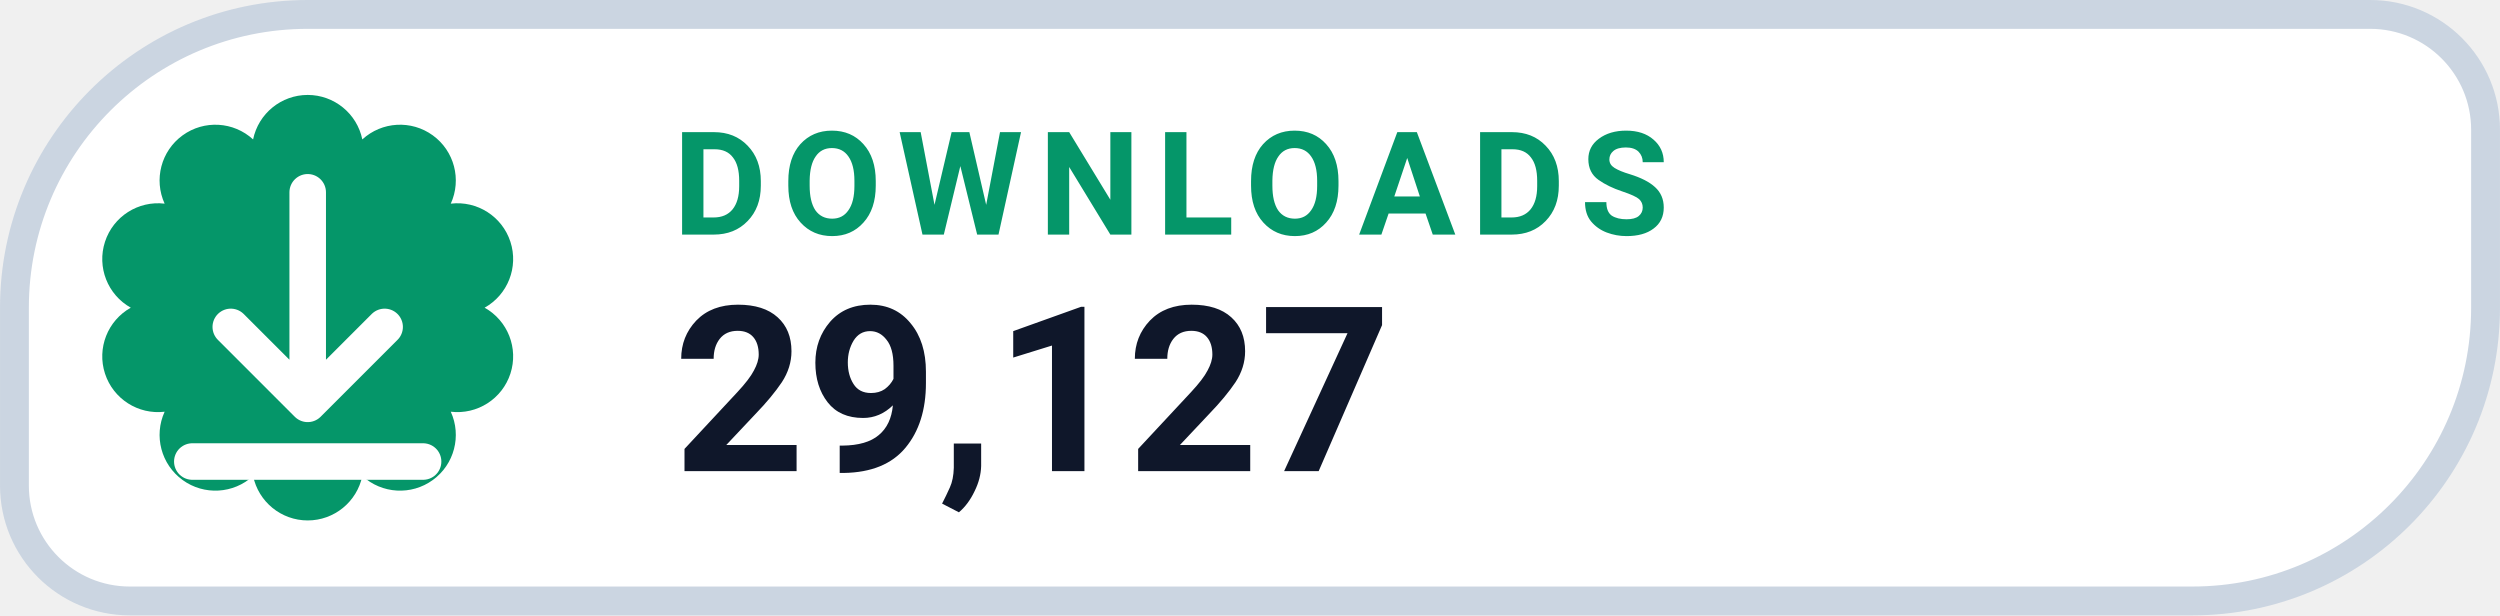
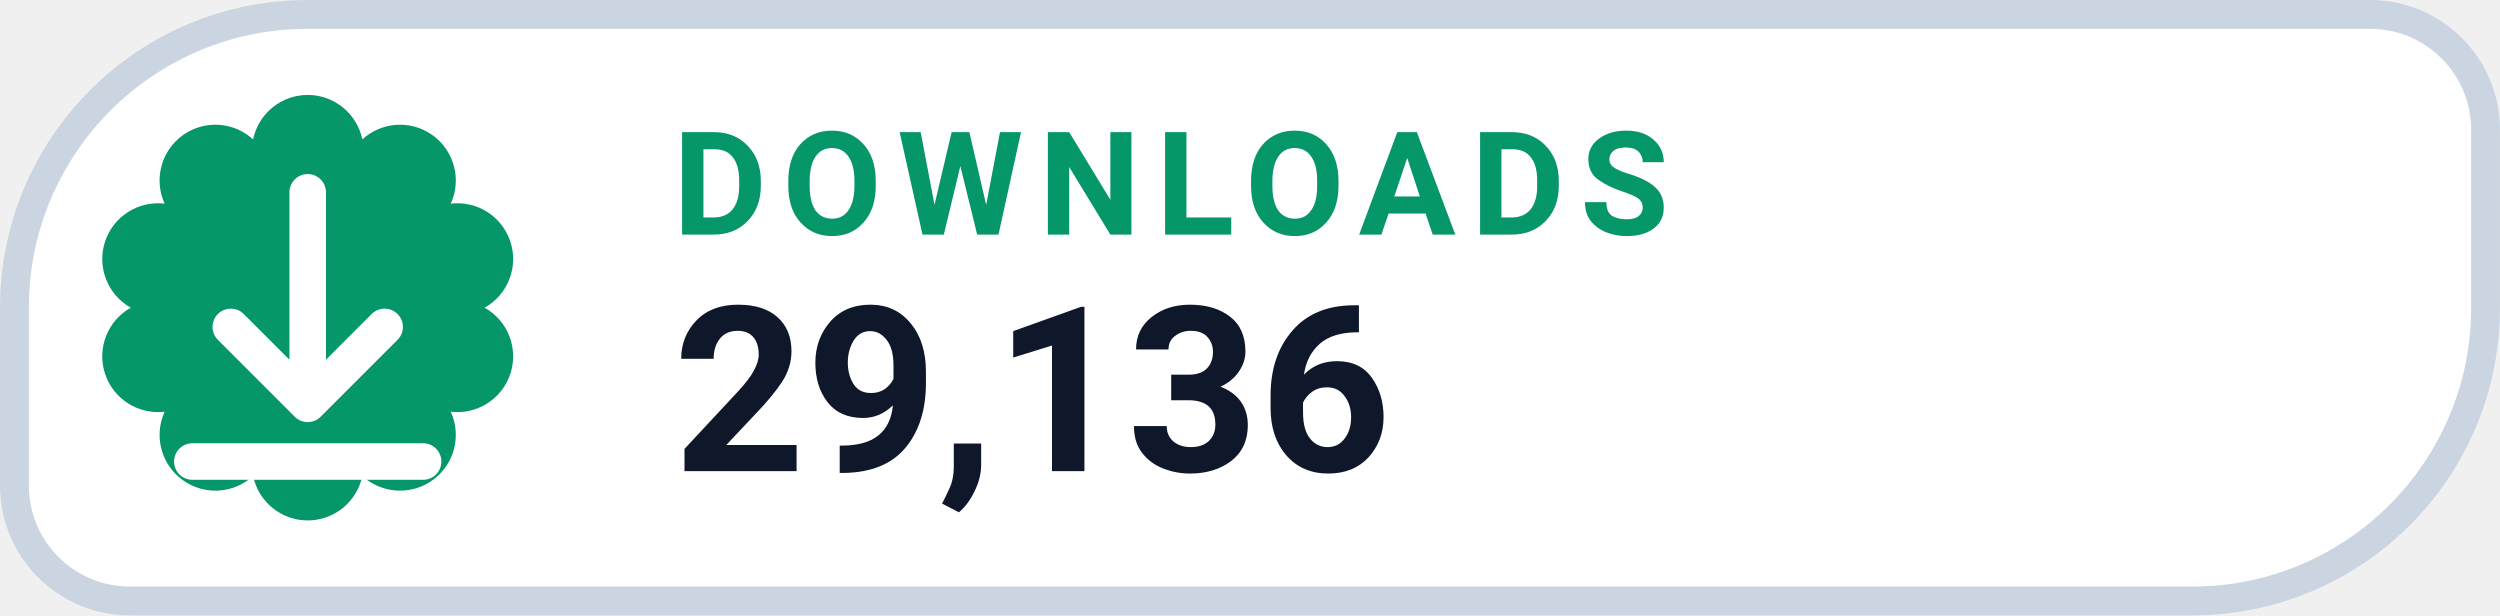
- <svg xmlns="http://www.w3.org/2000/svg" width="126" height="31.015" viewBox="0 0 130 32" role="img" aria-label="DOWNLOADS 29,127">
+ <svg xmlns="http://www.w3.org/2000/svg" width="126" height="31.015" viewBox="0 0 130 32" role="img" aria-label="DOWNLOADS 29,136">
  <path d="M 16.00 0.75 H 123.25 A 6.00 6.00 0 0 1 129.25 6.75 V 16.00 A 15.25 15.25 0 0 1 114.00 31.25 H 6.75 A 6.00 6.00 0 0 1 0.75 25.25 V 16.00 A 15.25 15.25 0 0 1 16.00 0.75 Z" fill="#FFFFFF" stroke="#CBD5E1" stroke-width="1.5" />
  <path d="M 13.16 7.25 A 2.90 2.90 0 0 1 18.84 7.25 A 2.90 2.90 0 0 1 23.44 10.59 A 2.90 2.90 0 0 1 25.20 16.00 A 2.90 2.90 0 0 1 23.44 21.41 A 2.90 2.90 0 0 1 18.84 24.75 A 2.90 2.90 0 0 1 13.16 24.75 A 2.90 2.90 0 0 1 8.56 21.41 A 2.90 2.90 0 0 1 6.80 16.00 A 2.90 2.90 0 0 1 8.56 10.59 A 2.90 2.90 0 0 1 13.16 7.25 Z" fill="#059669" />
  <g transform="translate(16 16)" style="color:#FFFFFF;">
    <path d="M0 -6 v11 m0 0 l4 -4 m-4 4 l-4 -4 M-6 8 h12" fill="none" stroke="currentColor" stroke-width="1.9" stroke-linecap="round" stroke-linejoin="round" />
  </g>
  <text x="35" y="12.2" fill="#059669" font-family="-apple-system,BlinkMacSystemFont,'Segoe UI',Roboto,Helvetica,Arial,sans-serif" font-size="7.5" font-weight="700" letter-spacing=".8">DOWNLOADS</text>
-   <text x="35" y="24.5" fill="#0F172A" font-family="-apple-system,BlinkMacSystemFont,'Segoe UI',Roboto,Helvetica,Arial,sans-serif" font-size="12" font-weight="750">29,127</text>
+   <text x="35" y="24.5" fill="#0F172A" font-family="-apple-system,BlinkMacSystemFont,'Segoe UI',Roboto,Helvetica,Arial,sans-serif" font-size="12" font-weight="750">29,136</text>
</svg>
